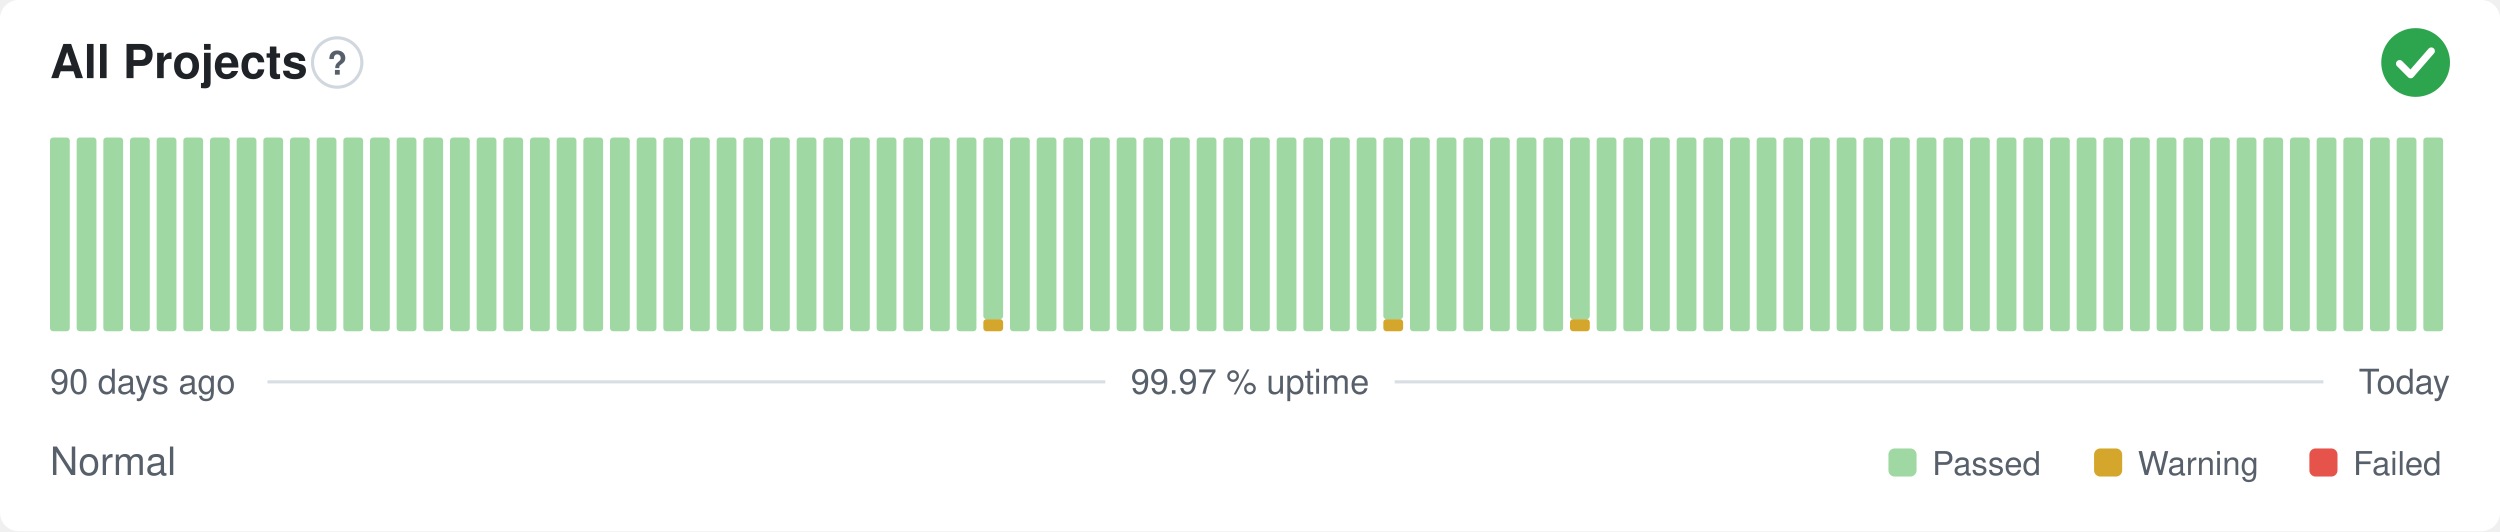
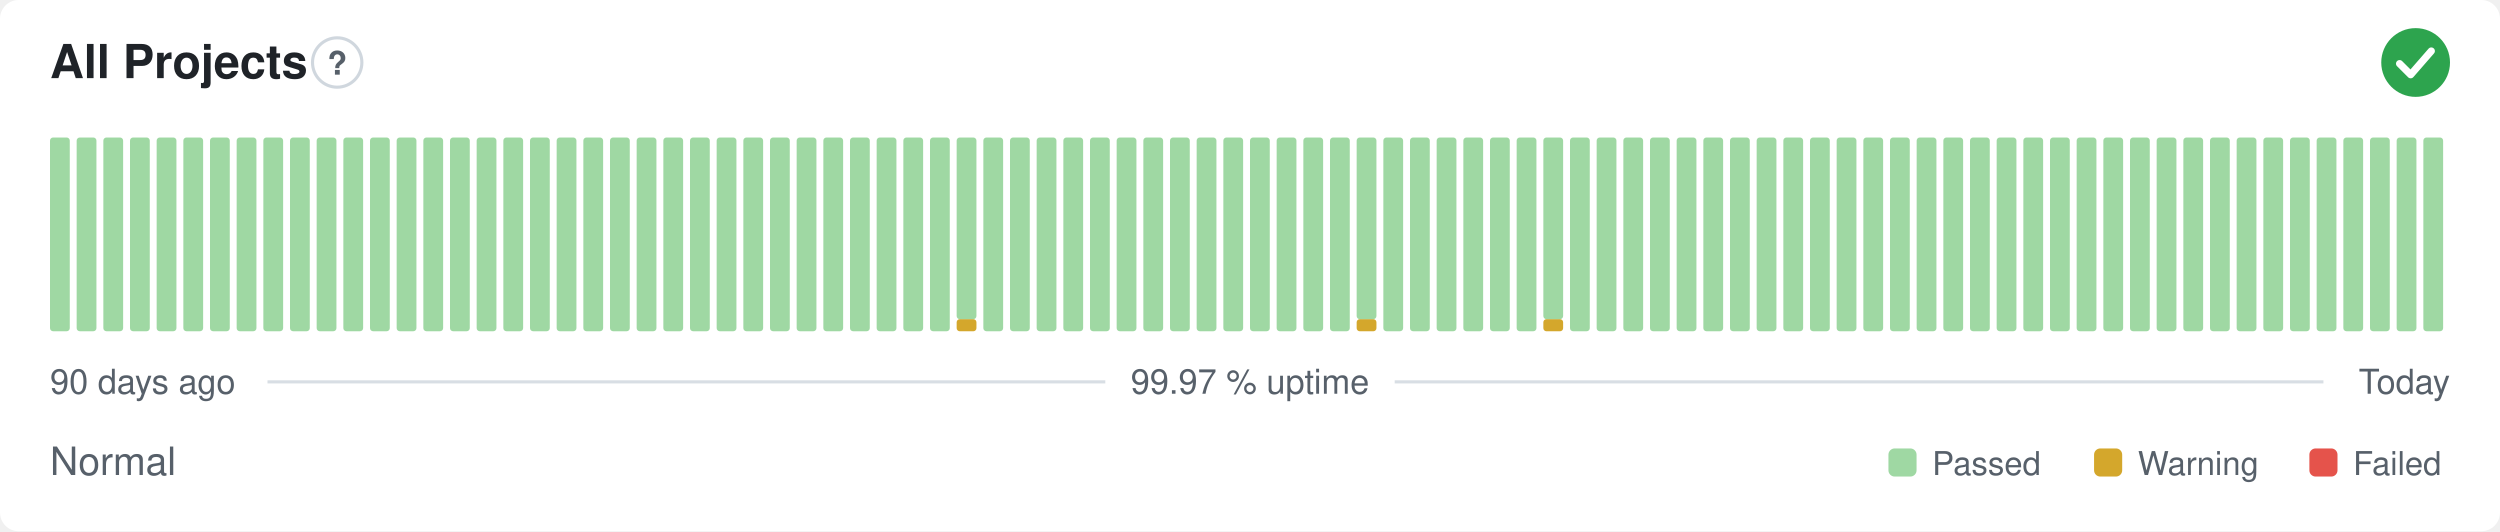
<svg xmlns="http://www.w3.org/2000/svg" width="800" height="170" viewBox="0 0 800 170" role="img" aria-label="All Projects: Normal, 99.97 % uptime over the last 90 days" font-family="-apple-system,BlinkMacSystemFont,'Segoe UI',Helvetica,Arial,sans-serif">
  <style>
    @media (prefers-color-scheme: dark) {
      .bg { fill: #0d1117 }
      .title { fill: #e6edf3 }
      .muted { fill: #8b949e }
      .hint { stroke: #30363d }
      .rule { stroke: #30363d }
      .nodata { fill: #21262d }
    }
  </style>
  <rect class="bg" width="800" height="170" rx="6" fill="#ffffff" />
  <text class="title" x="16" y="25" font-size="15" font-weight="600" fill="#1f2328">All Projects</text>
  <circle class="hint" cx="107.9" cy="20" r="7.9" fill="none" stroke="#d0d7de" stroke-width="1" />
  <text class="muted" x="107.9" y="23.9" text-anchor="middle" font-size="10.4" font-weight="700" fill="#57606a">?</text>
  <circle cx="773" cy="20" r="11" fill="#2da44e" />
  <path d="M767.87 20.37l3.54 3.54 6.60 -7.58" fill="none" stroke="#fff" stroke-width="2.31" stroke-linecap="round" stroke-linejoin="round" />
  <rect x="16.00" y="44.00" width="6.33" height="62.00" rx="1" fill="#9fd8a3" />
  <rect x="24.53" y="44.00" width="6.33" height="62.00" rx="1" fill="#9fd8a3" />
  <rect x="33.07" y="44.00" width="6.33" height="62.00" rx="1" fill="#9fd8a3" />
  <rect x="41.60" y="44.00" width="6.33" height="62.00" rx="1" fill="#9fd8a3" />
  <rect x="50.13" y="44.00" width="6.33" height="62.00" rx="1" fill="#9fd8a3" />
  <rect x="58.67" y="44.00" width="6.33" height="62.00" rx="1" fill="#9fd8a3" />
  <rect x="67.20" y="44.00" width="6.33" height="62.00" rx="1" fill="#9fd8a3" />
  <rect x="75.73" y="44.00" width="6.33" height="62.00" rx="1" fill="#9fd8a3" />
  <rect x="84.27" y="44.00" width="6.33" height="62.00" rx="1" fill="#9fd8a3" />
  <rect x="92.80" y="44.00" width="6.33" height="62.00" rx="1" fill="#9fd8a3" />
  <rect x="101.33" y="44.00" width="6.33" height="62.00" rx="1" fill="#9fd8a3" />
  <rect x="109.87" y="44.00" width="6.33" height="62.00" rx="1" fill="#9fd8a3" />
  <rect x="118.40" y="44.00" width="6.33" height="62.00" rx="1" fill="#9fd8a3" />
  <rect x="126.93" y="44.00" width="6.33" height="62.00" rx="1" fill="#9fd8a3" />
  <rect x="135.47" y="44.00" width="6.33" height="62.00" rx="1" fill="#9fd8a3" />
  <rect x="144.00" y="44.00" width="6.33" height="62.00" rx="1" fill="#9fd8a3" />
  <rect x="152.53" y="44.00" width="6.33" height="62.00" rx="1" fill="#9fd8a3" />
  <rect x="161.07" y="44.00" width="6.33" height="62.00" rx="1" fill="#9fd8a3" />
  <rect x="169.60" y="44.00" width="6.33" height="62.00" rx="1" fill="#9fd8a3" />
  <rect x="178.13" y="44.00" width="6.33" height="62.00" rx="1" fill="#9fd8a3" />
  <rect x="186.67" y="44.00" width="6.33" height="62.00" rx="1" fill="#9fd8a3" />
  <rect x="195.20" y="44.00" width="6.33" height="62.00" rx="1" fill="#9fd8a3" />
  <rect x="203.73" y="44.00" width="6.33" height="62.00" rx="1" fill="#9fd8a3" />
  <rect x="212.27" y="44.00" width="6.33" height="62.00" rx="1" fill="#9fd8a3" />
  <rect x="220.80" y="44.00" width="6.33" height="62.00" rx="1" fill="#9fd8a3" />
  <rect x="229.33" y="44.00" width="6.33" height="62.00" rx="1" fill="#9fd8a3" />
  <rect x="237.87" y="44.00" width="6.33" height="62.00" rx="1" fill="#9fd8a3" />
  <rect x="246.40" y="44.00" width="6.33" height="62.00" rx="1" fill="#9fd8a3" />
  <rect x="254.93" y="44.00" width="6.33" height="62.00" rx="1" fill="#9fd8a3" />
  <rect x="263.47" y="44.00" width="6.33" height="62.00" rx="1" fill="#9fd8a3" />
  <rect x="272.00" y="44.00" width="6.33" height="62.00" rx="1" fill="#9fd8a3" />
  <rect x="280.53" y="44.00" width="6.33" height="62.00" rx="1" fill="#9fd8a3" />
  <rect x="289.07" y="44.00" width="6.33" height="62.00" rx="1" fill="#9fd8a3" />
  <rect x="297.60" y="44.00" width="6.33" height="62.00" rx="1" fill="#9fd8a3" />
-   <rect x="306.13" y="44.00" width="6.33" height="62.00" rx="1" fill="#9fd8a3" />
-   <rect x="314.67" y="102.13" width="6.33" height="3.88" rx="1" fill="#d4a72c" />
-   <rect x="314.67" y="44.00" width="6.33" height="58.13" rx="1" fill="#9fd8a3" />
+   <rect x="306.13" y="102.13" width="6.33" height="3.88" rx="1" fill="#d4a72c" />
+   <rect x="306.13" y="44.00" width="6.33" height="58.13" rx="1" fill="#9fd8a3" />
+   <rect x="314.67" y="44.00" width="6.33" height="62.00" rx="1" fill="#9fd8a3" />
  <rect x="323.20" y="44.00" width="6.33" height="62.00" rx="1" fill="#9fd8a3" />
  <rect x="331.73" y="44.00" width="6.33" height="62.00" rx="1" fill="#9fd8a3" />
  <rect x="340.27" y="44.00" width="6.33" height="62.00" rx="1" fill="#9fd8a3" />
  <rect x="348.80" y="44.00" width="6.33" height="62.00" rx="1" fill="#9fd8a3" />
  <rect x="357.33" y="44.00" width="6.33" height="62.00" rx="1" fill="#9fd8a3" />
  <rect x="365.87" y="44.00" width="6.33" height="62.00" rx="1" fill="#9fd8a3" />
  <rect x="374.40" y="44.00" width="6.33" height="62.00" rx="1" fill="#9fd8a3" />
  <rect x="382.93" y="44.00" width="6.33" height="62.00" rx="1" fill="#9fd8a3" />
  <rect x="391.47" y="44.00" width="6.33" height="62.00" rx="1" fill="#9fd8a3" />
  <rect x="400.00" y="44.00" width="6.33" height="62.00" rx="1" fill="#9fd8a3" />
  <rect x="408.53" y="44.00" width="6.33" height="62.00" rx="1" fill="#9fd8a3" />
  <rect x="417.07" y="44.00" width="6.33" height="62.00" rx="1" fill="#9fd8a3" />
  <rect x="425.60" y="44.00" width="6.33" height="62.00" rx="1" fill="#9fd8a3" />
-   <rect x="434.13" y="44.00" width="6.33" height="62.00" rx="1" fill="#9fd8a3" />
-   <rect x="442.67" y="102.13" width="6.33" height="3.88" rx="1" fill="#d4a72c" />
-   <rect x="442.67" y="44.00" width="6.33" height="58.13" rx="1" fill="#9fd8a3" />
+   <rect x="434.13" y="102.13" width="6.33" height="3.88" rx="1" fill="#d4a72c" />
+   <rect x="434.13" y="44.00" width="6.33" height="58.13" rx="1" fill="#9fd8a3" />
+   <rect x="442.67" y="44.00" width="6.33" height="62.00" rx="1" fill="#9fd8a3" />
  <rect x="451.20" y="44.00" width="6.33" height="62.00" rx="1" fill="#9fd8a3" />
  <rect x="459.73" y="44.00" width="6.33" height="62.00" rx="1" fill="#9fd8a3" />
  <rect x="468.27" y="44.00" width="6.33" height="62.00" rx="1" fill="#9fd8a3" />
  <rect x="476.80" y="44.00" width="6.33" height="62.00" rx="1" fill="#9fd8a3" />
  <rect x="485.33" y="44.00" width="6.33" height="62.00" rx="1" fill="#9fd8a3" />
-   <rect x="493.87" y="44.00" width="6.33" height="62.00" rx="1" fill="#9fd8a3" />
-   <rect x="502.40" y="102.13" width="6.33" height="3.88" rx="1" fill="#d4a72c" />
-   <rect x="502.40" y="44.00" width="6.33" height="58.13" rx="1" fill="#9fd8a3" />
+   <rect x="493.87" y="102.13" width="6.33" height="3.88" rx="1" fill="#d4a72c" />
+   <rect x="493.87" y="44.00" width="6.33" height="58.13" rx="1" fill="#9fd8a3" />
+   <rect x="502.40" y="44.00" width="6.33" height="62.00" rx="1" fill="#9fd8a3" />
  <rect x="510.93" y="44.00" width="6.33" height="62.00" rx="1" fill="#9fd8a3" />
  <rect x="519.47" y="44.00" width="6.33" height="62.00" rx="1" fill="#9fd8a3" />
  <rect x="528.00" y="44.00" width="6.33" height="62.00" rx="1" fill="#9fd8a3" />
  <rect x="536.53" y="44.00" width="6.33" height="62.00" rx="1" fill="#9fd8a3" />
  <rect x="545.07" y="44.00" width="6.33" height="62.00" rx="1" fill="#9fd8a3" />
  <rect x="553.60" y="44.00" width="6.33" height="62.00" rx="1" fill="#9fd8a3" />
  <rect x="562.13" y="44.00" width="6.33" height="62.00" rx="1" fill="#9fd8a3" />
  <rect x="570.67" y="44.00" width="6.33" height="62.00" rx="1" fill="#9fd8a3" />
  <rect x="579.20" y="44.00" width="6.33" height="62.00" rx="1" fill="#9fd8a3" />
  <rect x="587.73" y="44.00" width="6.33" height="62.00" rx="1" fill="#9fd8a3" />
  <rect x="596.27" y="44.00" width="6.33" height="62.00" rx="1" fill="#9fd8a3" />
  <rect x="604.80" y="44.00" width="6.33" height="62.00" rx="1" fill="#9fd8a3" />
  <rect x="613.33" y="44.00" width="6.33" height="62.00" rx="1" fill="#9fd8a3" />
  <rect x="621.87" y="44.00" width="6.33" height="62.00" rx="1" fill="#9fd8a3" />
  <rect x="630.40" y="44.00" width="6.33" height="62.00" rx="1" fill="#9fd8a3" />
  <rect x="638.93" y="44.00" width="6.33" height="62.00" rx="1" fill="#9fd8a3" />
  <rect x="647.47" y="44.00" width="6.33" height="62.00" rx="1" fill="#9fd8a3" />
  <rect x="656.00" y="44.00" width="6.33" height="62.00" rx="1" fill="#9fd8a3" />
  <rect x="664.53" y="44.00" width="6.33" height="62.00" rx="1" fill="#9fd8a3" />
  <rect x="673.07" y="44.00" width="6.33" height="62.00" rx="1" fill="#9fd8a3" />
  <rect x="681.60" y="44.00" width="6.33" height="62.00" rx="1" fill="#9fd8a3" />
  <rect x="690.13" y="44.00" width="6.33" height="62.00" rx="1" fill="#9fd8a3" />
  <rect x="698.67" y="44.00" width="6.33" height="62.00" rx="1" fill="#9fd8a3" />
  <rect x="707.20" y="44.00" width="6.33" height="62.00" rx="1" fill="#9fd8a3" />
  <rect x="715.73" y="44.00" width="6.33" height="62.00" rx="1" fill="#9fd8a3" />
  <rect x="724.27" y="44.00" width="6.33" height="62.00" rx="1" fill="#9fd8a3" />
  <rect x="732.80" y="44.00" width="6.33" height="62.00" rx="1" fill="#9fd8a3" />
  <rect x="741.33" y="44.00" width="6.33" height="62.00" rx="1" fill="#9fd8a3" />
  <rect x="749.87" y="44.00" width="6.33" height="62.00" rx="1" fill="#9fd8a3" />
  <rect x="758.40" y="44.00" width="6.33" height="62.00" rx="1" fill="#9fd8a3" />
  <rect x="766.93" y="44.00" width="6.33" height="62.00" rx="1" fill="#9fd8a3" />
  <rect x="775.47" y="44.00" width="6.33" height="62.00" rx="1" fill="#9fd8a3" />
  <text class="muted" x="16" y="126" font-size="11" fill="#57606a">90 days ago</text>
  <text class="muted" x="400" y="126" text-anchor="middle" font-size="11" fill="#57606a">99.97 % uptime</text>
  <text class="muted" x="784" y="126" text-anchor="end" font-size="11" fill="#57606a">Today</text>
  <line class="rule" x1="85.6" y1="122.2" x2="353.7" y2="122.2" stroke="#d8dee4" stroke-width="1" />
  <line class="rule" x1="446.3" y1="122.2" x2="743.5" y2="122.2" stroke="#d8dee4" stroke-width="1" />
  <text class="muted" x="16" y="152" font-size="12.5" fill="#57606a">Normal</text>
  <rect x="604.3" y="143.5" width="9.0" height="9.0" rx="2" fill="#9fd8a3" />
  <text class="muted" x="618.3" y="152" font-size="10.5" fill="#57606a">Passed</text>
  <rect x="670.1" y="143.5" width="9.0" height="9.0" rx="2" fill="#d4a72c" />
  <text class="muted" x="684.1" y="152" font-size="10.5" fill="#57606a">Warning</text>
  <rect x="739.0" y="143.5" width="9.0" height="9.0" rx="2" fill="#e5534b" />
  <text class="muted" x="753.0" y="152" font-size="10.5" fill="#57606a">Failed</text>
</svg>
